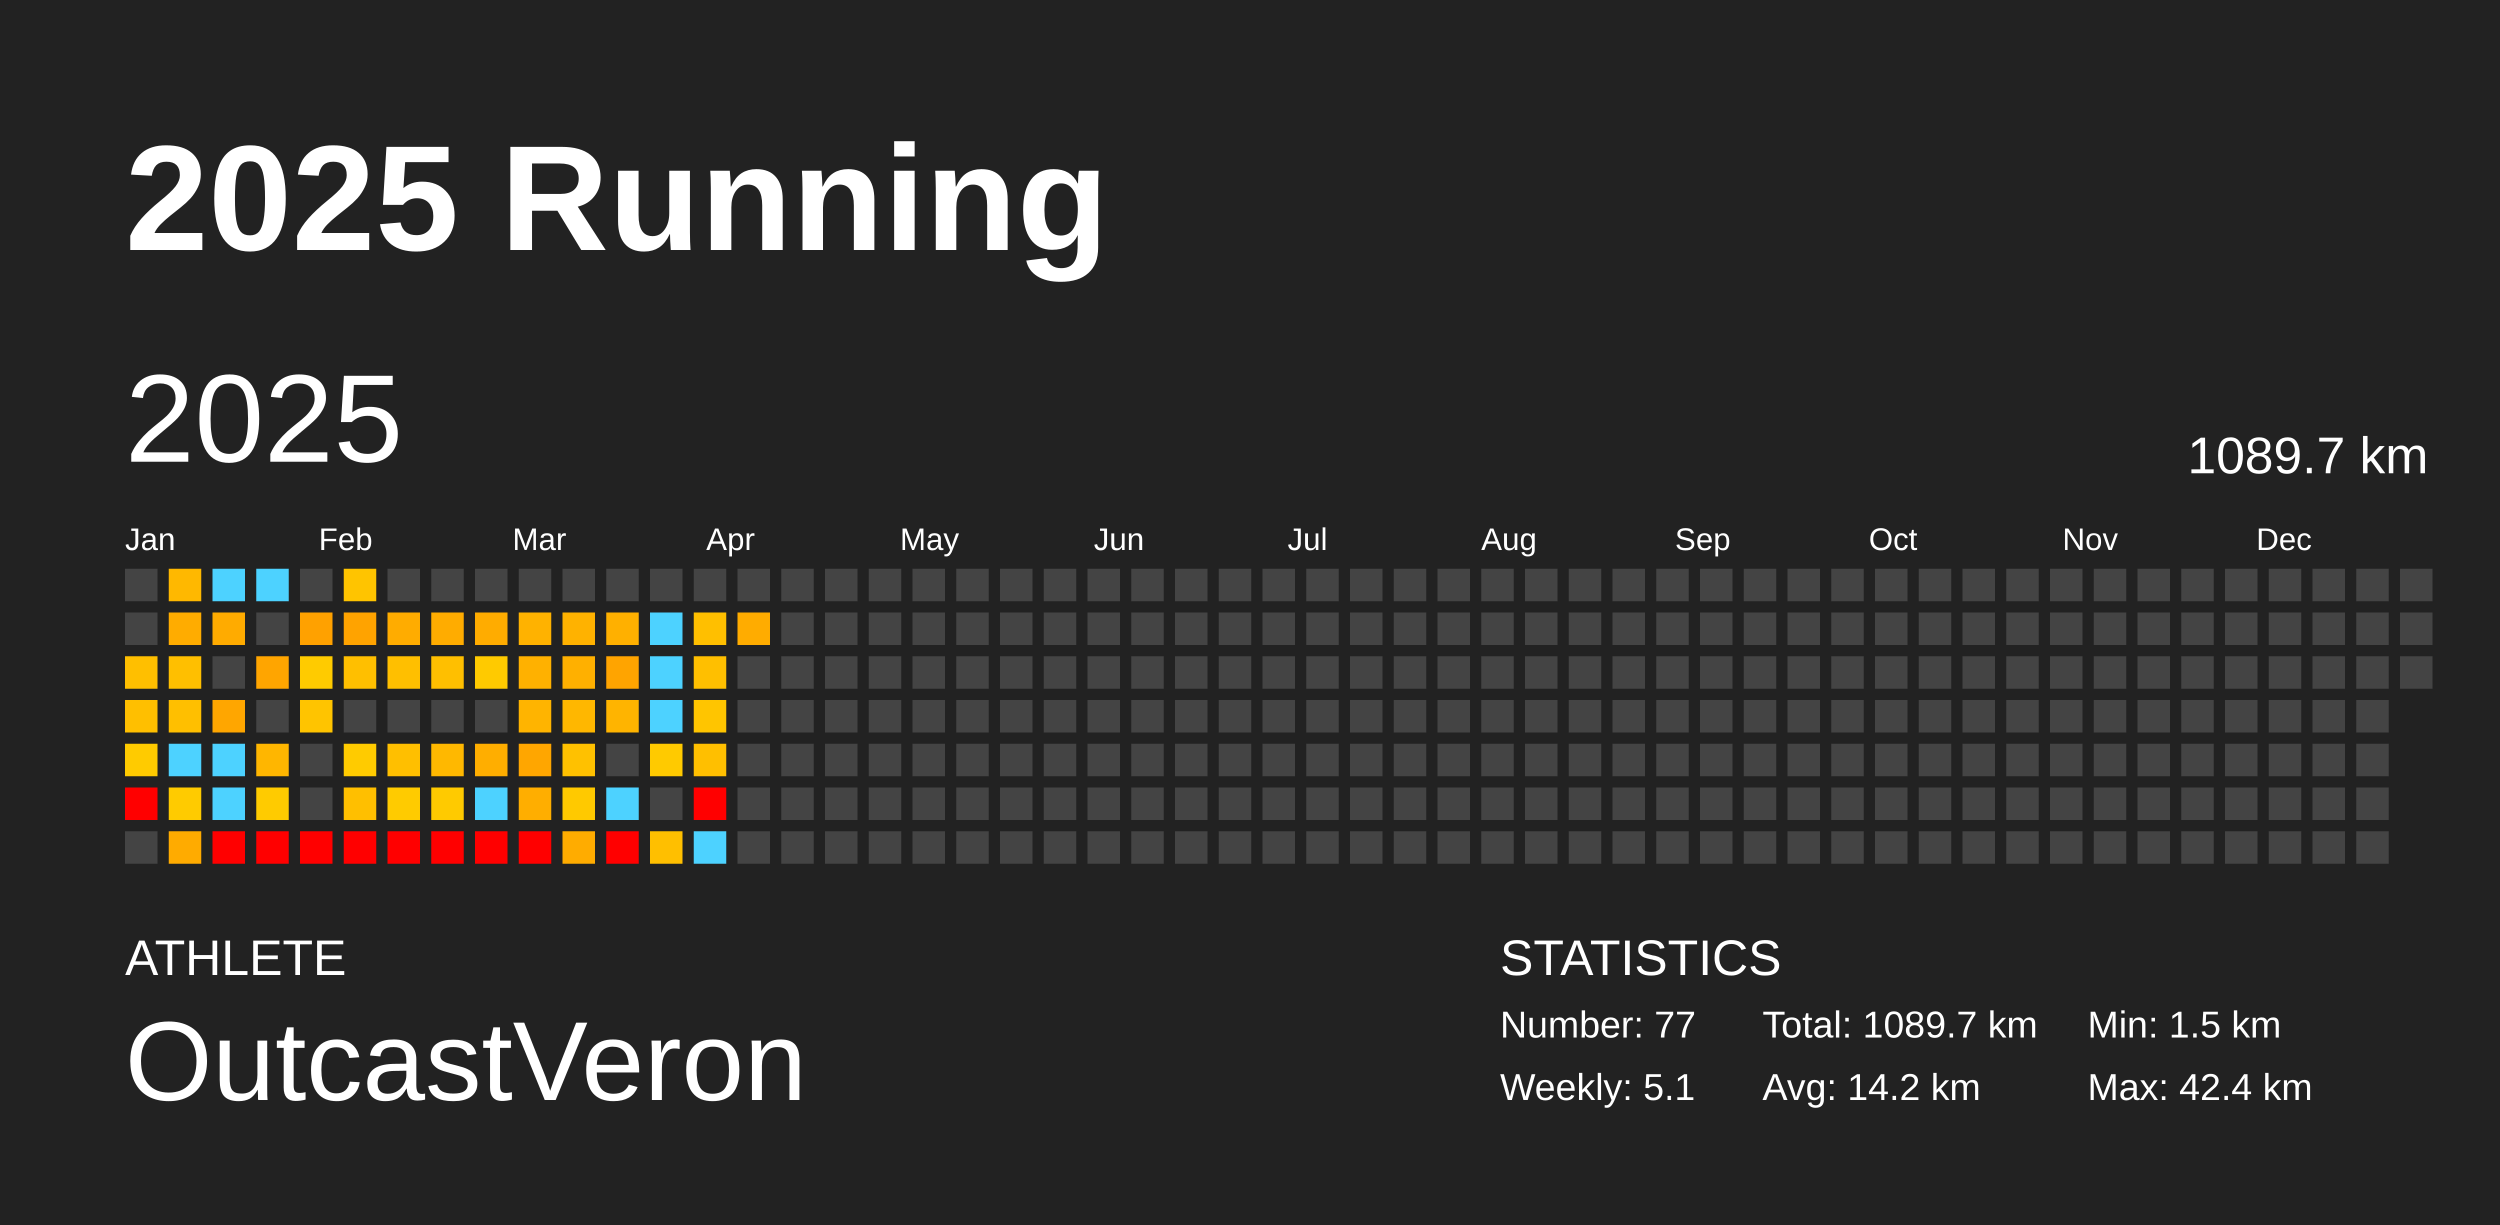
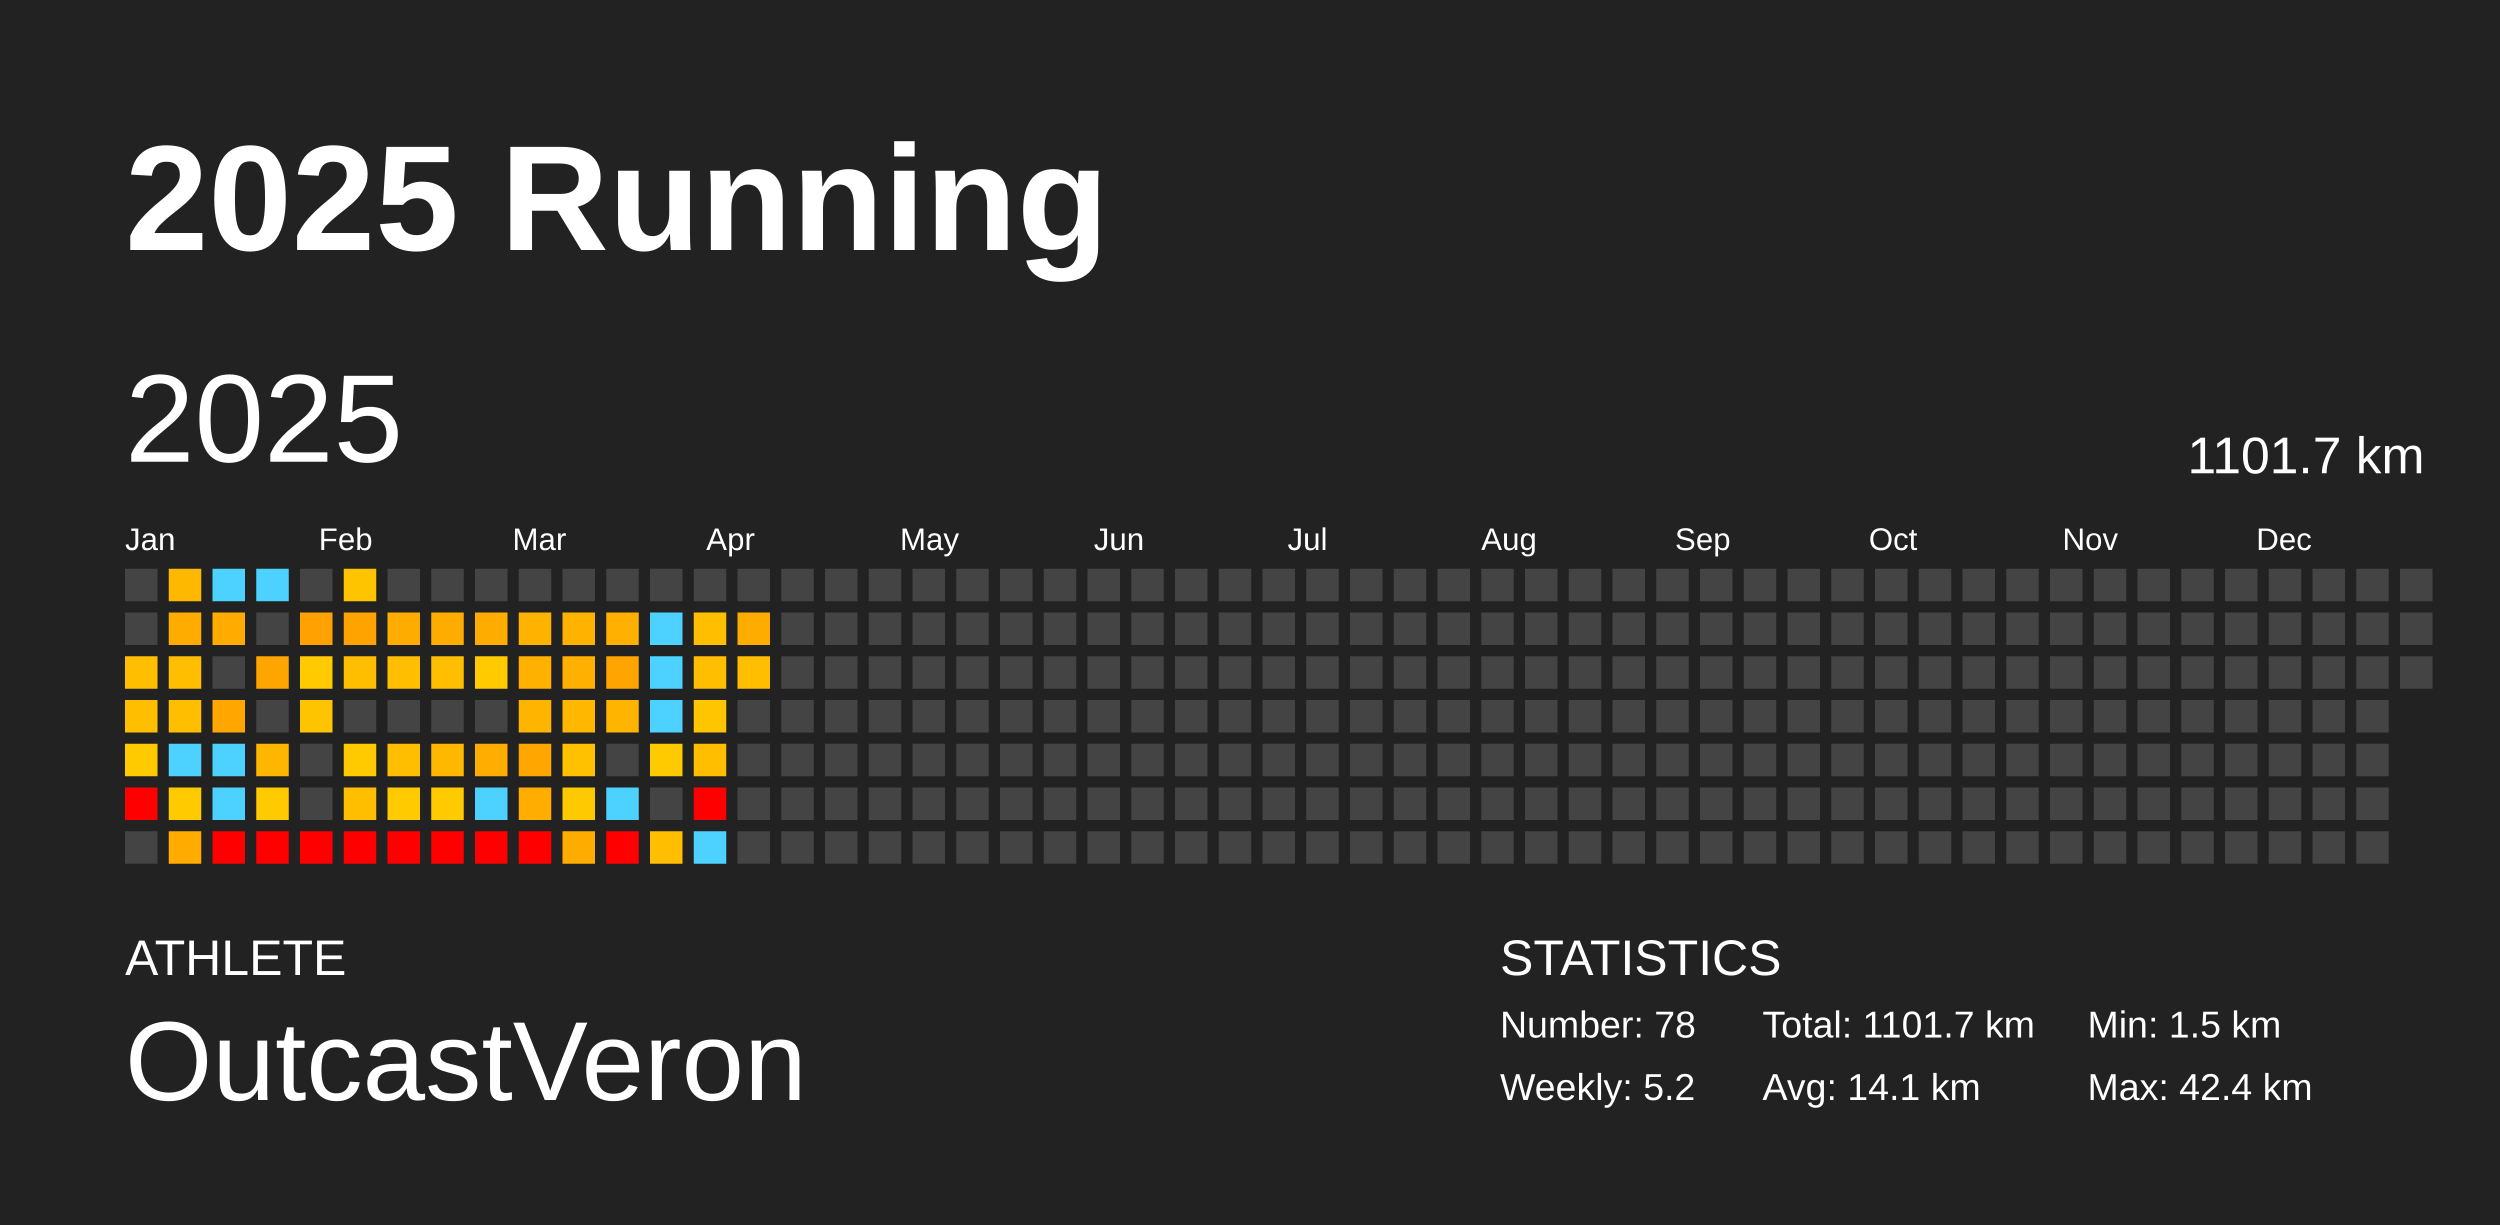
<svg xmlns="http://www.w3.org/2000/svg" baseProfile="full" height="98mm" version="1.1" viewBox="0,0,200,98" width="200mm">
  <defs />
  <rect fill="#222222" height="98" width="200" x="0" y="0" />
  <text fill="#FFFFFF" style="font-size:12px; font-family:Arial; font-weight:bold;" x="10" y="20">2025 Running</text>
  <text fill="#FFFFFF" style="font-size:4px; font-family:Arial" x="10" y="78">ATHLETE</text>
  <text fill="#FFFFFF" style="font-size:9px; font-family:Arial" x="10" y="88">OutcastVeron</text>
  <text fill="#FFFFFF" style="font-size:4px; font-family:Arial" x="120" y="78">STATISTICS</text>
-   <text fill="#FFFFFF" style="font-size:3px; font-family:Arial" x="120" y="83">Number: 77</text>
-   <text fill="#FFFFFF" style="font-size:3px; font-family:Arial" x="120" y="88">Weekly: 5.1</text>
-   <text fill="#FFFFFF" style="font-size:3px; font-family:Arial" x="141" y="83">Total: 1089.7 km</text>
-   <text fill="#FFFFFF" style="font-size:3px; font-family:Arial" x="141" y="88">Avg: 14.2 km</text>
+   <text fill="#FFFFFF" style="font-size:3px; font-family:Arial" x="120" y="83">Number: 78</text>
+   <text fill="#FFFFFF" style="font-size:3px; font-family:Arial" x="120" y="88">Weekly: 5.2</text>
+   <text fill="#FFFFFF" style="font-size:3px; font-family:Arial" x="141" y="83">Total: 1101.7 km</text>
+   <text fill="#FFFFFF" style="font-size:3px; font-family:Arial" x="141" y="88">Avg: 14.1 km</text>
  <text fill="#FFFFFF" style="font-size:3px; font-family:Arial" x="167" y="83">Min: 1.5 km</text>
  <text fill="#FFFFFF" style="font-size:3px; font-family:Arial" x="167" y="88">Max: 42.4 km</text>
  <text dominant-baseline="hanging" fill="#FFFFFF" style="font-size:10.0px; font-family:Arial;" x="10" y="30">2025</text>
-   <text dominant-baseline="hanging" fill="#FFFFFF" style="font-size:4.125px; font-family:Arial;" x="175" y="35">1089.7 km</text>
+   <text dominant-baseline="hanging" fill="#FFFFFF" style="font-size:4.125px; font-family:Arial;" x="175" y="35">1101.7 km</text>
  <text fill="#FFFFFF" style="font-size:2.5px; font-family:Arial" x="10.0" y="44">Jan</text>
  <text fill="#FFFFFF" style="font-size:2.5px; font-family:Arial" x="25.5" y="44">Feb</text>
  <text fill="#FFFFFF" style="font-size:2.5px; font-family:Arial" x="41.0" y="44">Mar</text>
  <text fill="#FFFFFF" style="font-size:2.5px; font-family:Arial" x="56.5" y="44">Apr</text>
  <text fill="#FFFFFF" style="font-size:2.5px; font-family:Arial" x="72.0" y="44">May</text>
  <text fill="#FFFFFF" style="font-size:2.5px; font-family:Arial" x="87.5" y="44">Jun</text>
  <text fill="#FFFFFF" style="font-size:2.5px; font-family:Arial" x="103.0" y="44">Jul</text>
  <text fill="#FFFFFF" style="font-size:2.5px; font-family:Arial" x="118.5" y="44">Aug</text>
  <text fill="#FFFFFF" style="font-size:2.5px; font-family:Arial" x="134.0" y="44">Sep</text>
  <text fill="#FFFFFF" style="font-size:2.5px; font-family:Arial" x="149.5" y="44">Oct</text>
  <text fill="#FFFFFF" style="font-size:2.5px; font-family:Arial" x="165.0" y="44">Nov</text>
  <text fill="#FFFFFF" style="font-size:2.5px; font-family:Arial" x="180.5" y="44">Dec</text>
  <rect fill="#444444" height="2.6" width="2.6" x="10.0" y="45.5" />
  <rect fill="#444444" height="2.6" width="2.6" x="10.0" y="49.0" />
  <rect fill="#ffbf00" height="2.6" width="2.6" x="10.0" y="52.5" />
  <rect fill="#ffbf00" height="2.6" width="2.6" x="10.0" y="56.0" />
  <rect fill="#ffcb00" height="2.6" width="2.6" x="10.0" y="59.5" />
  <rect fill="red" height="2.6" width="2.6" x="10.0" y="63.0" />
  <rect fill="#444444" height="2.6" width="2.6" x="10.0" y="66.5" />
  <rect fill="#ffb800" height="2.6" width="2.6" x="13.5" y="45.5" />
  <rect fill="#ffac00" height="2.6" width="2.6" x="13.5" y="49.0" />
  <rect fill="#ffbf00" height="2.6" width="2.6" x="13.5" y="52.5" />
  <rect fill="#ffbf00" height="2.6" width="2.6" x="13.5" y="56.0" />
  <rect fill="#4dd2ff" height="2.6" width="2.6" x="13.5" y="59.5" />
  <rect fill="#ffcb00" height="2.6" width="2.6" x="13.5" y="63.0" />
  <rect fill="#ffab00" height="2.6" width="2.6" x="13.5" y="66.5" />
  <rect fill="#4dd2ff" height="2.6" width="2.6" x="17.0" y="45.5" />
  <rect fill="#ffab00" height="2.6" width="2.6" x="17.0" y="49.0" />
  <rect fill="#444444" height="2.6" width="2.6" x="17.0" y="52.5" />
  <rect fill="#ffa600" height="2.6" width="2.6" x="17.0" y="56.0" />
  <rect fill="#4dd2ff" height="2.6" width="2.6" x="17.0" y="59.5" />
  <rect fill="#4dd2ff" height="2.6" width="2.6" x="17.0" y="63.0" />
  <rect fill="red" height="2.6" width="2.6" x="17.0" y="66.5" />
  <rect fill="#4dd2ff" height="2.6" width="2.6" x="20.5" y="45.5" />
  <rect fill="#444444" height="2.6" width="2.6" x="20.5" y="49.0" />
  <rect fill="#ffa500" height="2.6" width="2.6" x="20.5" y="52.5" />
  <rect fill="#444444" height="2.6" width="2.6" x="20.5" y="56.0" />
  <rect fill="#ffb600" height="2.6" width="2.6" x="20.5" y="59.5" />
  <rect fill="#ffcb00" height="2.6" width="2.6" x="20.5" y="63.0" />
  <rect fill="red" height="2.6" width="2.6" x="20.5" y="66.5" />
  <rect fill="#444444" height="2.6" width="2.6" x="24.0" y="45.5" />
  <rect fill="#ffa100" height="2.6" width="2.6" x="24.0" y="49.0" />
  <rect fill="#ffcb00" height="2.6" width="2.6" x="24.0" y="52.5" />
  <rect fill="#ffc400" height="2.6" width="2.6" x="24.0" y="56.0" />
  <rect fill="#444444" height="2.6" width="2.6" x="24.0" y="59.5" />
  <rect fill="#444444" height="2.6" width="2.6" x="24.0" y="63.0" />
  <rect fill="red" height="2.6" width="2.6" x="24.0" y="66.5" />
  <rect fill="#ffc400" height="2.6" width="2.6" x="27.5" y="45.5" />
  <rect fill="#ffa300" height="2.6" width="2.6" x="27.5" y="49.0" />
  <rect fill="#ffbf00" height="2.6" width="2.6" x="27.5" y="52.5" />
  <rect fill="#444444" height="2.6" width="2.6" x="27.5" y="56.0" />
  <rect fill="#ffcb00" height="2.6" width="2.6" x="27.5" y="59.5" />
  <rect fill="#ffbf00" height="2.6" width="2.6" x="27.5" y="63.0" />
  <rect fill="red" height="2.6" width="2.6" x="27.5" y="66.5" />
  <rect fill="#444444" height="2.6" width="2.6" x="31.0" y="45.5" />
  <rect fill="#ffac00" height="2.6" width="2.6" x="31.0" y="49.0" />
  <rect fill="#ffbf00" height="2.6" width="2.6" x="31.0" y="52.5" />
  <rect fill="#444444" height="2.6" width="2.6" x="31.0" y="56.0" />
  <rect fill="#ffbf00" height="2.6" width="2.6" x="31.0" y="59.5" />
  <rect fill="#ffcb00" height="2.6" width="2.6" x="31.0" y="63.0" />
  <rect fill="red" height="2.6" width="2.6" x="31.0" y="66.5" />
  <rect fill="#444444" height="2.6" width="2.6" x="34.5" y="45.5" />
  <rect fill="#ffac00" height="2.6" width="2.6" x="34.5" y="49.0" />
  <rect fill="#ffbf00" height="2.6" width="2.6" x="34.5" y="52.5" />
  <rect fill="#444444" height="2.6" width="2.6" x="34.5" y="56.0" />
  <rect fill="#ffb800" height="2.6" width="2.6" x="34.5" y="59.5" />
  <rect fill="#ffca00" height="2.6" width="2.6" x="34.5" y="63.0" />
  <rect fill="red" height="2.6" width="2.6" x="34.5" y="66.5" />
  <rect fill="#444444" height="2.6" width="2.6" x="38.0" y="45.5" />
  <rect fill="#ffac00" height="2.6" width="2.6" x="38.0" y="49.0" />
  <rect fill="#ffca00" height="2.6" width="2.6" x="38.0" y="52.5" />
  <rect fill="#444444" height="2.6" width="2.6" x="38.0" y="56.0" />
  <rect fill="#ffae00" height="2.6" width="2.6" x="38.0" y="59.5" />
  <rect fill="#4dd2ff" height="2.6" width="2.6" x="38.0" y="63.0" />
  <rect fill="red" height="2.6" width="2.6" x="38.0" y="66.5" />
  <rect fill="#444444" height="2.6" width="2.6" x="41.5" y="45.5" />
  <rect fill="#ffb200" height="2.6" width="2.6" x="41.5" y="49.0" />
  <rect fill="#ffb100" height="2.6" width="2.6" x="41.5" y="52.5" />
  <rect fill="#ffb400" height="2.6" width="2.6" x="41.5" y="56.0" />
  <rect fill="#ffa600" height="2.6" width="2.6" x="41.5" y="59.5" />
  <rect fill="#ffae00" height="2.6" width="2.6" x="41.5" y="63.0" />
  <rect fill="red" height="2.6" width="2.6" x="41.5" y="66.5" />
  <rect fill="#444444" height="2.6" width="2.6" x="45.0" y="45.5" />
  <rect fill="#ffb200" height="2.6" width="2.6" x="45.0" y="49.0" />
  <rect fill="#ffb000" height="2.6" width="2.6" x="45.0" y="52.5" />
  <rect fill="#ffb700" height="2.6" width="2.6" x="45.0" y="56.0" />
  <rect fill="#ffc100" height="2.6" width="2.6" x="45.0" y="59.5" />
  <rect fill="#ffc900" height="2.6" width="2.6" x="45.0" y="63.0" />
  <rect fill="#ffac00" height="2.6" width="2.6" x="45.0" y="66.5" />
  <rect fill="#444444" height="2.6" width="2.6" x="48.5" y="45.5" />
  <rect fill="#ffb000" height="2.6" width="2.6" x="48.5" y="49.0" />
  <rect fill="#ffa400" height="2.6" width="2.6" x="48.5" y="52.5" />
  <rect fill="#ffb400" height="2.6" width="2.6" x="48.5" y="56.0" />
  <rect fill="#444444" height="2.6" width="2.6" x="48.5" y="59.5" />
  <rect fill="#4dd2ff" height="2.6" width="2.6" x="48.5" y="63.0" />
  <rect fill="red" height="2.6" width="2.6" x="48.5" y="66.5" />
  <rect fill="#444444" height="2.6" width="2.6" x="52.0" y="45.5" />
  <rect fill="#4dd2ff" height="2.6" width="2.6" x="52.0" y="49.0" />
  <rect fill="#4dd2ff" height="2.6" width="2.6" x="52.0" y="52.5" />
  <rect fill="#4dd2ff" height="2.6" width="2.6" x="52.0" y="56.0" />
  <rect fill="#ffca00" height="2.6" width="2.6" x="52.0" y="59.5" />
  <rect fill="#444444" height="2.6" width="2.6" x="52.0" y="63.0" />
  <rect fill="#ffbf00" height="2.6" width="2.6" x="52.0" y="66.5" />
  <rect fill="#444444" height="2.6" width="2.6" x="55.5" y="45.5" />
  <rect fill="#ffbf00" height="2.6" width="2.6" x="55.5" y="49.0" />
  <rect fill="#ffbf00" height="2.6" width="2.6" x="55.5" y="52.5" />
  <rect fill="#ffc500" height="2.6" width="2.6" x="55.5" y="56.0" />
  <rect fill="#ffbf00" height="2.6" width="2.6" x="55.5" y="59.5" />
  <rect fill="red" height="2.6" width="2.6" x="55.5" y="63.0" />
  <rect fill="#4dd2ff" height="2.6" width="2.6" x="55.5" y="66.5" />
  <rect fill="#444444" height="2.6" width="2.6" x="59.0" y="45.5" />
  <rect fill="#ffac00" height="2.6" width="2.6" x="59.0" y="49.0" />
-   <rect fill="#444444" height="2.6" width="2.6" x="59.0" y="52.5" />
+   <rect fill="#ffbf00" height="2.6" width="2.6" x="59.0" y="52.5" />
  <rect fill="#444444" height="2.6" width="2.6" x="59.0" y="56.0" />
  <rect fill="#444444" height="2.6" width="2.6" x="59.0" y="59.5" />
  <rect fill="#444444" height="2.6" width="2.6" x="59.0" y="63.0" />
  <rect fill="#444444" height="2.6" width="2.6" x="59.0" y="66.5" />
  <rect fill="#444444" height="2.6" width="2.6" x="62.5" y="45.5" />
  <rect fill="#444444" height="2.6" width="2.6" x="62.5" y="49.0" />
  <rect fill="#444444" height="2.6" width="2.6" x="62.5" y="52.5" />
  <rect fill="#444444" height="2.6" width="2.6" x="62.5" y="56.0" />
  <rect fill="#444444" height="2.6" width="2.6" x="62.5" y="59.5" />
  <rect fill="#444444" height="2.6" width="2.6" x="62.5" y="63.0" />
  <rect fill="#444444" height="2.6" width="2.6" x="62.5" y="66.5" />
  <rect fill="#444444" height="2.6" width="2.6" x="66.0" y="45.5" />
  <rect fill="#444444" height="2.6" width="2.6" x="66.0" y="49.0" />
  <rect fill="#444444" height="2.6" width="2.6" x="66.0" y="52.5" />
  <rect fill="#444444" height="2.6" width="2.6" x="66.0" y="56.0" />
  <rect fill="#444444" height="2.6" width="2.6" x="66.0" y="59.5" />
  <rect fill="#444444" height="2.6" width="2.6" x="66.0" y="63.0" />
  <rect fill="#444444" height="2.6" width="2.6" x="66.0" y="66.5" />
  <rect fill="#444444" height="2.6" width="2.6" x="69.5" y="45.5" />
  <rect fill="#444444" height="2.6" width="2.6" x="69.5" y="49.0" />
  <rect fill="#444444" height="2.6" width="2.6" x="69.5" y="52.5" />
  <rect fill="#444444" height="2.6" width="2.6" x="69.5" y="56.0" />
  <rect fill="#444444" height="2.6" width="2.6" x="69.5" y="59.5" />
  <rect fill="#444444" height="2.6" width="2.6" x="69.5" y="63.0" />
  <rect fill="#444444" height="2.6" width="2.6" x="69.5" y="66.5" />
  <rect fill="#444444" height="2.6" width="2.6" x="73.0" y="45.5" />
  <rect fill="#444444" height="2.6" width="2.6" x="73.0" y="49.0" />
  <rect fill="#444444" height="2.6" width="2.6" x="73.0" y="52.5" />
  <rect fill="#444444" height="2.6" width="2.6" x="73.0" y="56.0" />
  <rect fill="#444444" height="2.6" width="2.6" x="73.0" y="59.5" />
  <rect fill="#444444" height="2.6" width="2.6" x="73.0" y="63.0" />
  <rect fill="#444444" height="2.6" width="2.6" x="73.0" y="66.5" />
  <rect fill="#444444" height="2.6" width="2.6" x="76.5" y="45.5" />
  <rect fill="#444444" height="2.6" width="2.6" x="76.5" y="49.0" />
  <rect fill="#444444" height="2.6" width="2.6" x="76.5" y="52.5" />
  <rect fill="#444444" height="2.6" width="2.6" x="76.5" y="56.0" />
  <rect fill="#444444" height="2.6" width="2.6" x="76.5" y="59.5" />
  <rect fill="#444444" height="2.6" width="2.6" x="76.5" y="63.0" />
  <rect fill="#444444" height="2.6" width="2.6" x="76.5" y="66.5" />
  <rect fill="#444444" height="2.6" width="2.6" x="80.0" y="45.5" />
  <rect fill="#444444" height="2.6" width="2.6" x="80.0" y="49.0" />
  <rect fill="#444444" height="2.6" width="2.6" x="80.0" y="52.5" />
  <rect fill="#444444" height="2.6" width="2.6" x="80.0" y="56.0" />
  <rect fill="#444444" height="2.6" width="2.6" x="80.0" y="59.5" />
  <rect fill="#444444" height="2.6" width="2.6" x="80.0" y="63.0" />
  <rect fill="#444444" height="2.6" width="2.6" x="80.0" y="66.5" />
  <rect fill="#444444" height="2.6" width="2.6" x="83.5" y="45.5" />
  <rect fill="#444444" height="2.6" width="2.6" x="83.5" y="49.0" />
  <rect fill="#444444" height="2.6" width="2.6" x="83.5" y="52.5" />
  <rect fill="#444444" height="2.6" width="2.6" x="83.5" y="56.0" />
  <rect fill="#444444" height="2.6" width="2.6" x="83.5" y="59.5" />
  <rect fill="#444444" height="2.6" width="2.6" x="83.5" y="63.0" />
  <rect fill="#444444" height="2.6" width="2.6" x="83.5" y="66.5" />
  <rect fill="#444444" height="2.6" width="2.6" x="87.0" y="45.5" />
  <rect fill="#444444" height="2.6" width="2.6" x="87.0" y="49.0" />
  <rect fill="#444444" height="2.6" width="2.6" x="87.0" y="52.5" />
  <rect fill="#444444" height="2.6" width="2.6" x="87.0" y="56.0" />
  <rect fill="#444444" height="2.6" width="2.6" x="87.0" y="59.5" />
  <rect fill="#444444" height="2.6" width="2.6" x="87.0" y="63.0" />
  <rect fill="#444444" height="2.6" width="2.6" x="87.0" y="66.5" />
  <rect fill="#444444" height="2.6" width="2.6" x="90.5" y="45.5" />
  <rect fill="#444444" height="2.6" width="2.6" x="90.5" y="49.0" />
  <rect fill="#444444" height="2.6" width="2.6" x="90.5" y="52.5" />
  <rect fill="#444444" height="2.6" width="2.6" x="90.5" y="56.0" />
  <rect fill="#444444" height="2.6" width="2.6" x="90.5" y="59.5" />
  <rect fill="#444444" height="2.6" width="2.6" x="90.5" y="63.0" />
  <rect fill="#444444" height="2.6" width="2.6" x="90.5" y="66.5" />
  <rect fill="#444444" height="2.6" width="2.6" x="94.0" y="45.5" />
  <rect fill="#444444" height="2.6" width="2.6" x="94.0" y="49.0" />
  <rect fill="#444444" height="2.6" width="2.6" x="94.0" y="52.5" />
  <rect fill="#444444" height="2.6" width="2.6" x="94.0" y="56.0" />
  <rect fill="#444444" height="2.6" width="2.6" x="94.0" y="59.5" />
  <rect fill="#444444" height="2.6" width="2.6" x="94.0" y="63.0" />
  <rect fill="#444444" height="2.6" width="2.6" x="94.0" y="66.5" />
  <rect fill="#444444" height="2.6" width="2.6" x="97.5" y="45.5" />
  <rect fill="#444444" height="2.6" width="2.6" x="97.5" y="49.0" />
  <rect fill="#444444" height="2.6" width="2.6" x="97.5" y="52.5" />
  <rect fill="#444444" height="2.6" width="2.6" x="97.5" y="56.0" />
  <rect fill="#444444" height="2.6" width="2.6" x="97.5" y="59.5" />
  <rect fill="#444444" height="2.6" width="2.6" x="97.5" y="63.0" />
  <rect fill="#444444" height="2.6" width="2.6" x="97.5" y="66.5" />
  <rect fill="#444444" height="2.6" width="2.6" x="101.0" y="45.5" />
  <rect fill="#444444" height="2.6" width="2.6" x="101.0" y="49.0" />
  <rect fill="#444444" height="2.6" width="2.6" x="101.0" y="52.5" />
  <rect fill="#444444" height="2.6" width="2.6" x="101.0" y="56.0" />
  <rect fill="#444444" height="2.6" width="2.6" x="101.0" y="59.5" />
  <rect fill="#444444" height="2.6" width="2.6" x="101.0" y="63.0" />
  <rect fill="#444444" height="2.6" width="2.6" x="101.0" y="66.5" />
  <rect fill="#444444" height="2.6" width="2.6" x="104.5" y="45.5" />
  <rect fill="#444444" height="2.6" width="2.6" x="104.5" y="49.0" />
  <rect fill="#444444" height="2.6" width="2.6" x="104.5" y="52.5" />
  <rect fill="#444444" height="2.6" width="2.6" x="104.5" y="56.0" />
  <rect fill="#444444" height="2.6" width="2.6" x="104.5" y="59.5" />
  <rect fill="#444444" height="2.6" width="2.6" x="104.5" y="63.0" />
  <rect fill="#444444" height="2.6" width="2.6" x="104.5" y="66.5" />
  <rect fill="#444444" height="2.6" width="2.6" x="108.0" y="45.5" />
  <rect fill="#444444" height="2.6" width="2.6" x="108.0" y="49.0" />
  <rect fill="#444444" height="2.6" width="2.6" x="108.0" y="52.5" />
  <rect fill="#444444" height="2.6" width="2.6" x="108.0" y="56.0" />
  <rect fill="#444444" height="2.6" width="2.6" x="108.0" y="59.5" />
  <rect fill="#444444" height="2.6" width="2.6" x="108.0" y="63.0" />
  <rect fill="#444444" height="2.6" width="2.6" x="108.0" y="66.5" />
  <rect fill="#444444" height="2.6" width="2.6" x="111.5" y="45.5" />
  <rect fill="#444444" height="2.6" width="2.6" x="111.5" y="49.0" />
  <rect fill="#444444" height="2.6" width="2.6" x="111.5" y="52.5" />
  <rect fill="#444444" height="2.6" width="2.6" x="111.5" y="56.0" />
  <rect fill="#444444" height="2.6" width="2.6" x="111.5" y="59.5" />
  <rect fill="#444444" height="2.6" width="2.6" x="111.5" y="63.0" />
  <rect fill="#444444" height="2.6" width="2.6" x="111.5" y="66.5" />
  <rect fill="#444444" height="2.6" width="2.6" x="115.0" y="45.5" />
  <rect fill="#444444" height="2.6" width="2.6" x="115.0" y="49.0" />
  <rect fill="#444444" height="2.6" width="2.6" x="115.0" y="52.5" />
  <rect fill="#444444" height="2.6" width="2.6" x="115.0" y="56.0" />
  <rect fill="#444444" height="2.6" width="2.6" x="115.0" y="59.5" />
  <rect fill="#444444" height="2.6" width="2.6" x="115.0" y="63.0" />
  <rect fill="#444444" height="2.6" width="2.6" x="115.0" y="66.5" />
  <rect fill="#444444" height="2.6" width="2.6" x="118.5" y="45.5" />
  <rect fill="#444444" height="2.6" width="2.6" x="118.5" y="49.0" />
  <rect fill="#444444" height="2.6" width="2.6" x="118.5" y="52.5" />
  <rect fill="#444444" height="2.6" width="2.6" x="118.5" y="56.0" />
  <rect fill="#444444" height="2.6" width="2.6" x="118.5" y="59.5" />
  <rect fill="#444444" height="2.6" width="2.6" x="118.5" y="63.0" />
  <rect fill="#444444" height="2.6" width="2.6" x="118.5" y="66.5" />
  <rect fill="#444444" height="2.6" width="2.6" x="122.0" y="45.5" />
  <rect fill="#444444" height="2.6" width="2.6" x="122.0" y="49.0" />
  <rect fill="#444444" height="2.6" width="2.6" x="122.0" y="52.5" />
  <rect fill="#444444" height="2.6" width="2.6" x="122.0" y="56.0" />
  <rect fill="#444444" height="2.6" width="2.6" x="122.0" y="59.5" />
  <rect fill="#444444" height="2.6" width="2.6" x="122.0" y="63.0" />
  <rect fill="#444444" height="2.6" width="2.6" x="122.0" y="66.5" />
  <rect fill="#444444" height="2.6" width="2.6" x="125.5" y="45.5" />
  <rect fill="#444444" height="2.6" width="2.6" x="125.5" y="49.0" />
  <rect fill="#444444" height="2.6" width="2.6" x="125.5" y="52.5" />
  <rect fill="#444444" height="2.6" width="2.6" x="125.5" y="56.0" />
  <rect fill="#444444" height="2.6" width="2.6" x="125.5" y="59.5" />
  <rect fill="#444444" height="2.6" width="2.6" x="125.5" y="63.0" />
  <rect fill="#444444" height="2.6" width="2.6" x="125.5" y="66.5" />
  <rect fill="#444444" height="2.6" width="2.6" x="129.0" y="45.5" />
  <rect fill="#444444" height="2.6" width="2.6" x="129.0" y="49.0" />
  <rect fill="#444444" height="2.6" width="2.6" x="129.0" y="52.5" />
  <rect fill="#444444" height="2.6" width="2.6" x="129.0" y="56.0" />
  <rect fill="#444444" height="2.6" width="2.6" x="129.0" y="59.5" />
  <rect fill="#444444" height="2.6" width="2.6" x="129.0" y="63.0" />
  <rect fill="#444444" height="2.6" width="2.6" x="129.0" y="66.5" />
  <rect fill="#444444" height="2.6" width="2.6" x="132.5" y="45.5" />
  <rect fill="#444444" height="2.6" width="2.6" x="132.5" y="49.0" />
  <rect fill="#444444" height="2.6" width="2.6" x="132.5" y="52.5" />
  <rect fill="#444444" height="2.6" width="2.6" x="132.5" y="56.0" />
  <rect fill="#444444" height="2.6" width="2.6" x="132.5" y="59.5" />
  <rect fill="#444444" height="2.6" width="2.6" x="132.5" y="63.0" />
  <rect fill="#444444" height="2.6" width="2.6" x="132.5" y="66.5" />
  <rect fill="#444444" height="2.6" width="2.6" x="136.0" y="45.5" />
  <rect fill="#444444" height="2.6" width="2.6" x="136.0" y="49.0" />
  <rect fill="#444444" height="2.6" width="2.6" x="136.0" y="52.5" />
  <rect fill="#444444" height="2.6" width="2.6" x="136.0" y="56.0" />
  <rect fill="#444444" height="2.6" width="2.6" x="136.0" y="59.5" />
  <rect fill="#444444" height="2.6" width="2.6" x="136.0" y="63.0" />
  <rect fill="#444444" height="2.6" width="2.6" x="136.0" y="66.5" />
  <rect fill="#444444" height="2.6" width="2.6" x="139.5" y="45.5" />
  <rect fill="#444444" height="2.6" width="2.6" x="139.5" y="49.0" />
  <rect fill="#444444" height="2.6" width="2.6" x="139.5" y="52.5" />
  <rect fill="#444444" height="2.6" width="2.6" x="139.5" y="56.0" />
  <rect fill="#444444" height="2.6" width="2.6" x="139.5" y="59.5" />
  <rect fill="#444444" height="2.6" width="2.6" x="139.5" y="63.0" />
  <rect fill="#444444" height="2.6" width="2.6" x="139.5" y="66.5" />
  <rect fill="#444444" height="2.6" width="2.6" x="143.0" y="45.5" />
  <rect fill="#444444" height="2.6" width="2.6" x="143.0" y="49.0" />
  <rect fill="#444444" height="2.6" width="2.6" x="143.0" y="52.5" />
  <rect fill="#444444" height="2.6" width="2.6" x="143.0" y="56.0" />
  <rect fill="#444444" height="2.6" width="2.6" x="143.0" y="59.5" />
  <rect fill="#444444" height="2.6" width="2.6" x="143.0" y="63.0" />
  <rect fill="#444444" height="2.6" width="2.6" x="143.0" y="66.5" />
  <rect fill="#444444" height="2.6" width="2.6" x="146.5" y="45.5" />
  <rect fill="#444444" height="2.6" width="2.6" x="146.5" y="49.0" />
  <rect fill="#444444" height="2.6" width="2.6" x="146.5" y="52.5" />
  <rect fill="#444444" height="2.6" width="2.6" x="146.5" y="56.0" />
  <rect fill="#444444" height="2.6" width="2.6" x="146.5" y="59.5" />
  <rect fill="#444444" height="2.6" width="2.6" x="146.5" y="63.0" />
  <rect fill="#444444" height="2.6" width="2.6" x="146.5" y="66.5" />
  <rect fill="#444444" height="2.6" width="2.6" x="150.0" y="45.5" />
  <rect fill="#444444" height="2.6" width="2.6" x="150.0" y="49.0" />
  <rect fill="#444444" height="2.6" width="2.6" x="150.0" y="52.5" />
  <rect fill="#444444" height="2.6" width="2.6" x="150.0" y="56.0" />
  <rect fill="#444444" height="2.6" width="2.6" x="150.0" y="59.5" />
  <rect fill="#444444" height="2.6" width="2.6" x="150.0" y="63.0" />
  <rect fill="#444444" height="2.6" width="2.6" x="150.0" y="66.5" />
  <rect fill="#444444" height="2.6" width="2.6" x="153.5" y="45.5" />
  <rect fill="#444444" height="2.6" width="2.6" x="153.5" y="49.0" />
  <rect fill="#444444" height="2.6" width="2.6" x="153.5" y="52.5" />
  <rect fill="#444444" height="2.6" width="2.6" x="153.5" y="56.0" />
  <rect fill="#444444" height="2.6" width="2.6" x="153.5" y="59.5" />
  <rect fill="#444444" height="2.6" width="2.6" x="153.5" y="63.0" />
  <rect fill="#444444" height="2.6" width="2.6" x="153.5" y="66.5" />
  <rect fill="#444444" height="2.6" width="2.6" x="157.0" y="45.5" />
  <rect fill="#444444" height="2.6" width="2.6" x="157.0" y="49.0" />
  <rect fill="#444444" height="2.6" width="2.6" x="157.0" y="52.5" />
  <rect fill="#444444" height="2.6" width="2.6" x="157.0" y="56.0" />
  <rect fill="#444444" height="2.6" width="2.6" x="157.0" y="59.5" />
  <rect fill="#444444" height="2.6" width="2.6" x="157.0" y="63.0" />
  <rect fill="#444444" height="2.6" width="2.6" x="157.0" y="66.5" />
  <rect fill="#444444" height="2.6" width="2.6" x="160.5" y="45.5" />
  <rect fill="#444444" height="2.6" width="2.6" x="160.5" y="49.0" />
  <rect fill="#444444" height="2.6" width="2.6" x="160.5" y="52.5" />
  <rect fill="#444444" height="2.6" width="2.6" x="160.5" y="56.0" />
  <rect fill="#444444" height="2.6" width="2.6" x="160.5" y="59.5" />
  <rect fill="#444444" height="2.6" width="2.6" x="160.5" y="63.0" />
  <rect fill="#444444" height="2.6" width="2.6" x="160.5" y="66.5" />
  <rect fill="#444444" height="2.6" width="2.6" x="164.0" y="45.5" />
  <rect fill="#444444" height="2.6" width="2.6" x="164.0" y="49.0" />
  <rect fill="#444444" height="2.6" width="2.6" x="164.0" y="52.5" />
  <rect fill="#444444" height="2.6" width="2.6" x="164.0" y="56.0" />
  <rect fill="#444444" height="2.6" width="2.6" x="164.0" y="59.5" />
  <rect fill="#444444" height="2.6" width="2.6" x="164.0" y="63.0" />
  <rect fill="#444444" height="2.6" width="2.6" x="164.0" y="66.5" />
  <rect fill="#444444" height="2.6" width="2.6" x="167.5" y="45.5" />
  <rect fill="#444444" height="2.6" width="2.6" x="167.5" y="49.0" />
  <rect fill="#444444" height="2.6" width="2.6" x="167.5" y="52.5" />
  <rect fill="#444444" height="2.6" width="2.6" x="167.5" y="56.0" />
  <rect fill="#444444" height="2.6" width="2.6" x="167.5" y="59.5" />
  <rect fill="#444444" height="2.6" width="2.6" x="167.5" y="63.0" />
  <rect fill="#444444" height="2.6" width="2.6" x="167.5" y="66.5" />
  <rect fill="#444444" height="2.6" width="2.6" x="171.0" y="45.5" />
  <rect fill="#444444" height="2.6" width="2.6" x="171.0" y="49.0" />
  <rect fill="#444444" height="2.6" width="2.6" x="171.0" y="52.5" />
  <rect fill="#444444" height="2.6" width="2.6" x="171.0" y="56.0" />
  <rect fill="#444444" height="2.6" width="2.6" x="171.0" y="59.5" />
  <rect fill="#444444" height="2.6" width="2.6" x="171.0" y="63.0" />
  <rect fill="#444444" height="2.6" width="2.6" x="171.0" y="66.5" />
  <rect fill="#444444" height="2.6" width="2.6" x="174.5" y="45.5" />
  <rect fill="#444444" height="2.6" width="2.6" x="174.5" y="49.0" />
  <rect fill="#444444" height="2.6" width="2.6" x="174.5" y="52.5" />
  <rect fill="#444444" height="2.6" width="2.6" x="174.5" y="56.0" />
  <rect fill="#444444" height="2.6" width="2.6" x="174.5" y="59.5" />
  <rect fill="#444444" height="2.6" width="2.6" x="174.5" y="63.0" />
  <rect fill="#444444" height="2.6" width="2.6" x="174.5" y="66.5" />
  <rect fill="#444444" height="2.6" width="2.6" x="178.0" y="45.5" />
  <rect fill="#444444" height="2.6" width="2.6" x="178.0" y="49.0" />
  <rect fill="#444444" height="2.6" width="2.6" x="178.0" y="52.5" />
  <rect fill="#444444" height="2.6" width="2.6" x="178.0" y="56.0" />
  <rect fill="#444444" height="2.6" width="2.6" x="178.0" y="59.5" />
  <rect fill="#444444" height="2.6" width="2.6" x="178.0" y="63.0" />
  <rect fill="#444444" height="2.6" width="2.6" x="178.0" y="66.5" />
  <rect fill="#444444" height="2.6" width="2.6" x="181.5" y="45.5" />
  <rect fill="#444444" height="2.6" width="2.6" x="181.5" y="49.0" />
  <rect fill="#444444" height="2.6" width="2.6" x="181.5" y="52.5" />
  <rect fill="#444444" height="2.6" width="2.6" x="181.5" y="56.0" />
  <rect fill="#444444" height="2.6" width="2.6" x="181.5" y="59.5" />
  <rect fill="#444444" height="2.6" width="2.6" x="181.5" y="63.0" />
  <rect fill="#444444" height="2.6" width="2.6" x="181.5" y="66.5" />
  <rect fill="#444444" height="2.6" width="2.6" x="185.0" y="45.5" />
  <rect fill="#444444" height="2.6" width="2.6" x="185.0" y="49.0" />
  <rect fill="#444444" height="2.6" width="2.6" x="185.0" y="52.5" />
  <rect fill="#444444" height="2.6" width="2.6" x="185.0" y="56.0" />
  <rect fill="#444444" height="2.6" width="2.6" x="185.0" y="59.5" />
  <rect fill="#444444" height="2.6" width="2.6" x="185.0" y="63.0" />
  <rect fill="#444444" height="2.6" width="2.6" x="185.0" y="66.5" />
  <rect fill="#444444" height="2.6" width="2.6" x="188.5" y="45.5" />
  <rect fill="#444444" height="2.6" width="2.6" x="188.5" y="49.0" />
  <rect fill="#444444" height="2.6" width="2.6" x="188.5" y="52.5" />
  <rect fill="#444444" height="2.6" width="2.6" x="188.5" y="56.0" />
  <rect fill="#444444" height="2.6" width="2.6" x="188.5" y="59.5" />
  <rect fill="#444444" height="2.6" width="2.6" x="188.5" y="63.0" />
  <rect fill="#444444" height="2.6" width="2.6" x="188.5" y="66.5" />
  <rect fill="#444444" height="2.6" width="2.6" x="192.0" y="45.5" />
  <rect fill="#444444" height="2.6" width="2.6" x="192.0" y="49.0" />
  <rect fill="#444444" height="2.6" width="2.6" x="192.0" y="52.5" />
</svg>
